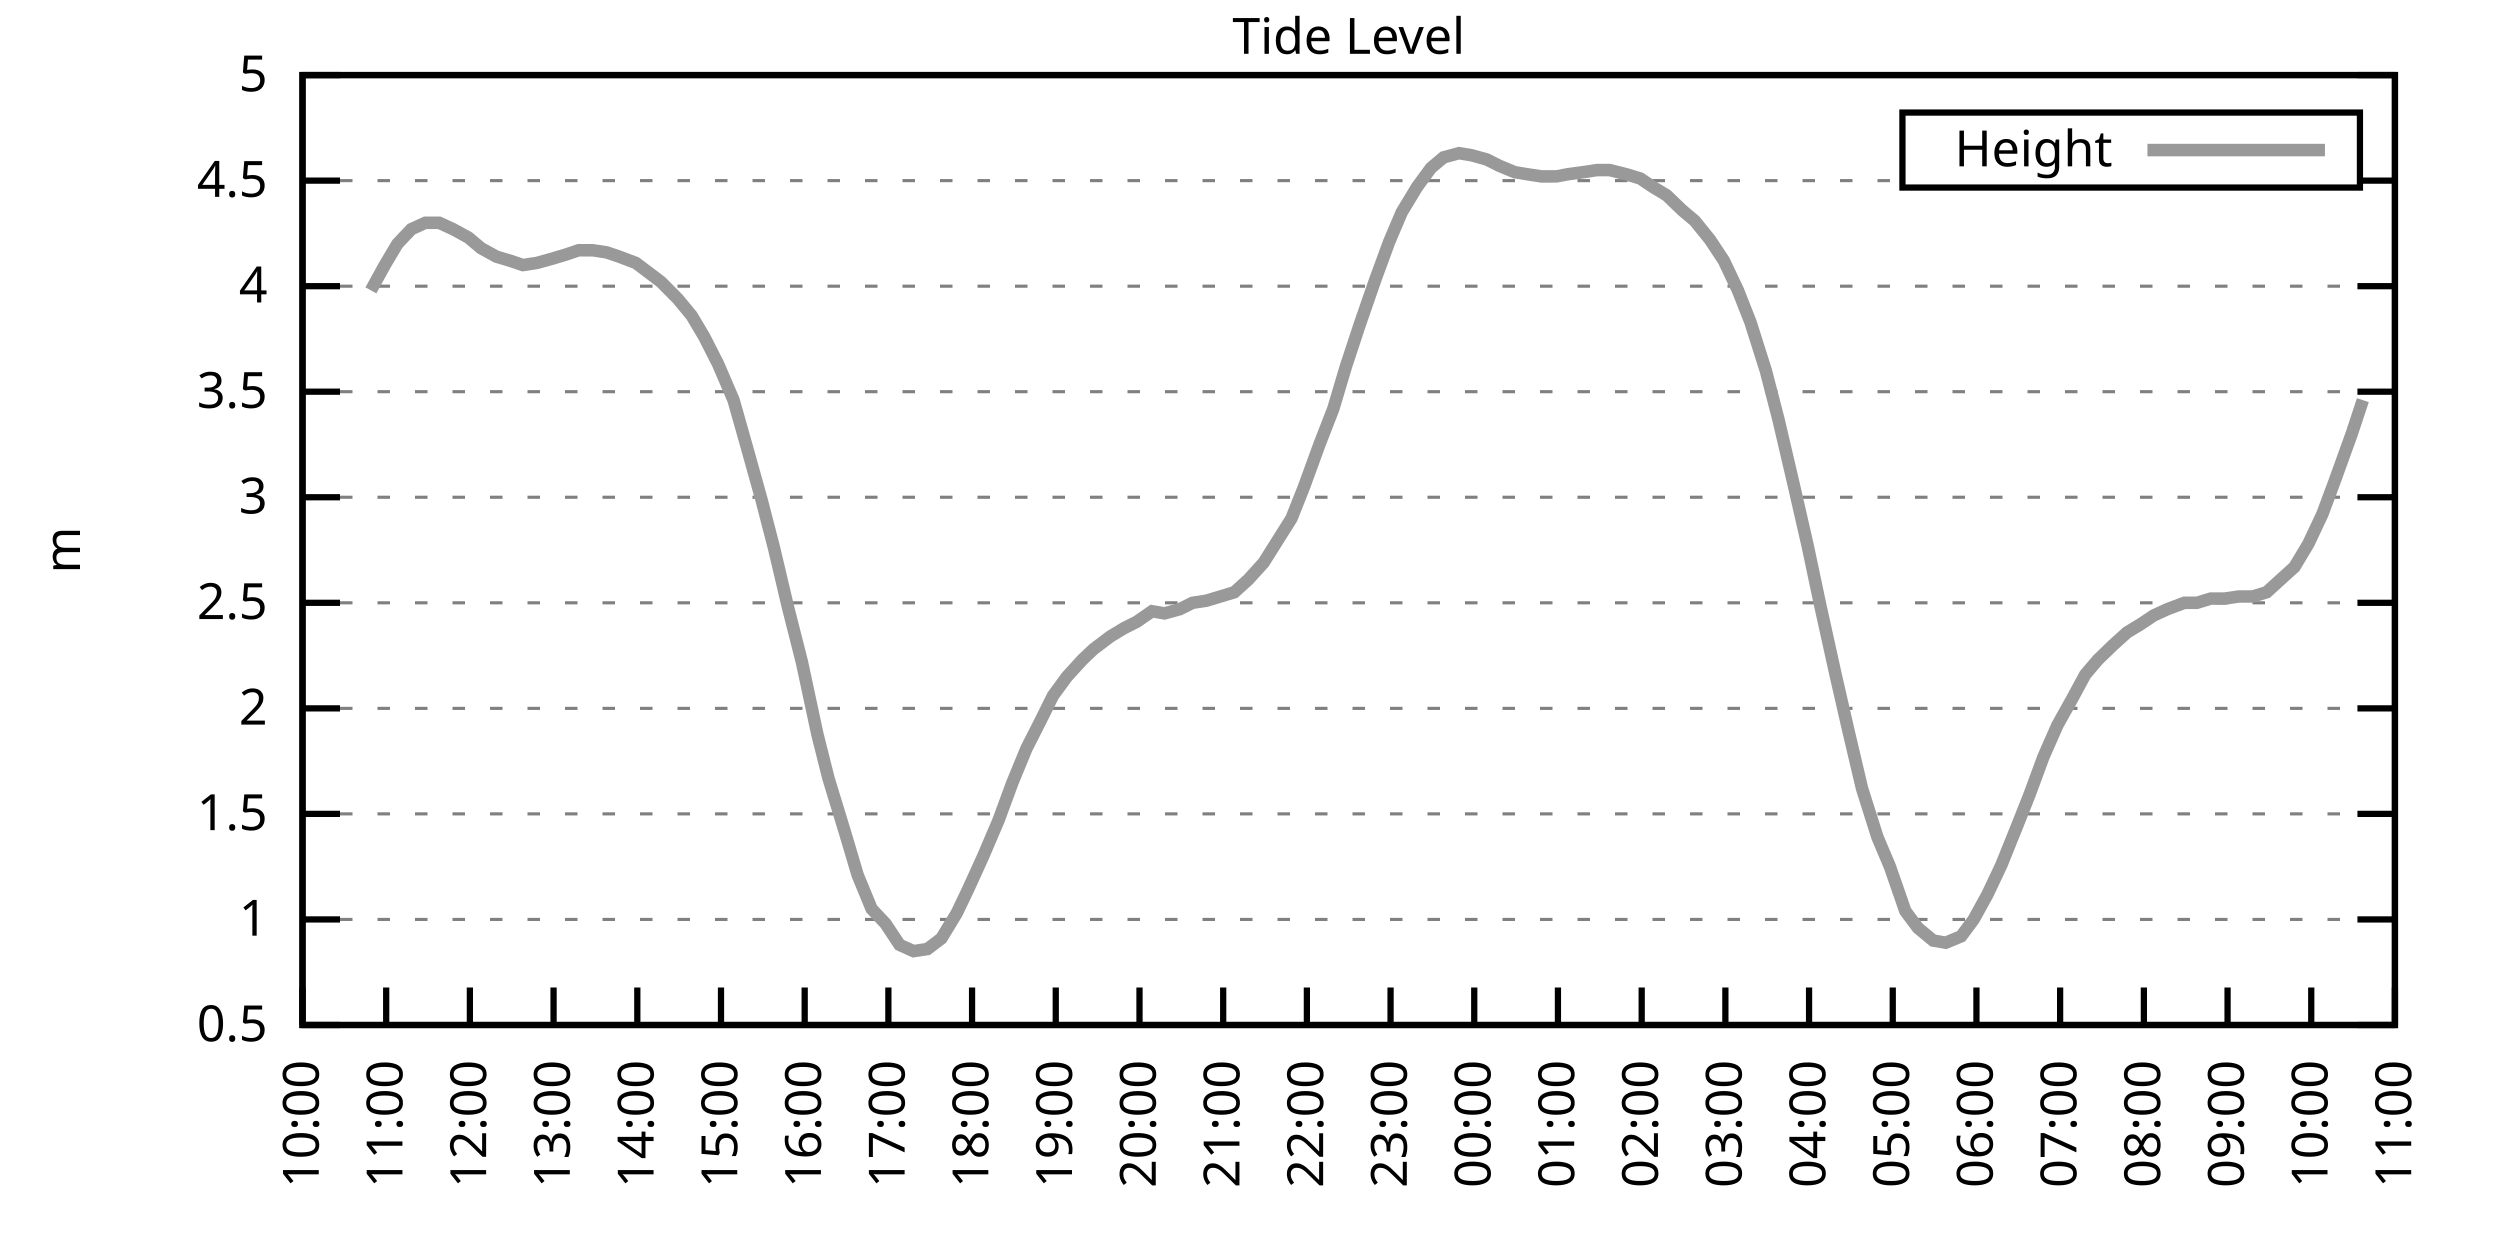
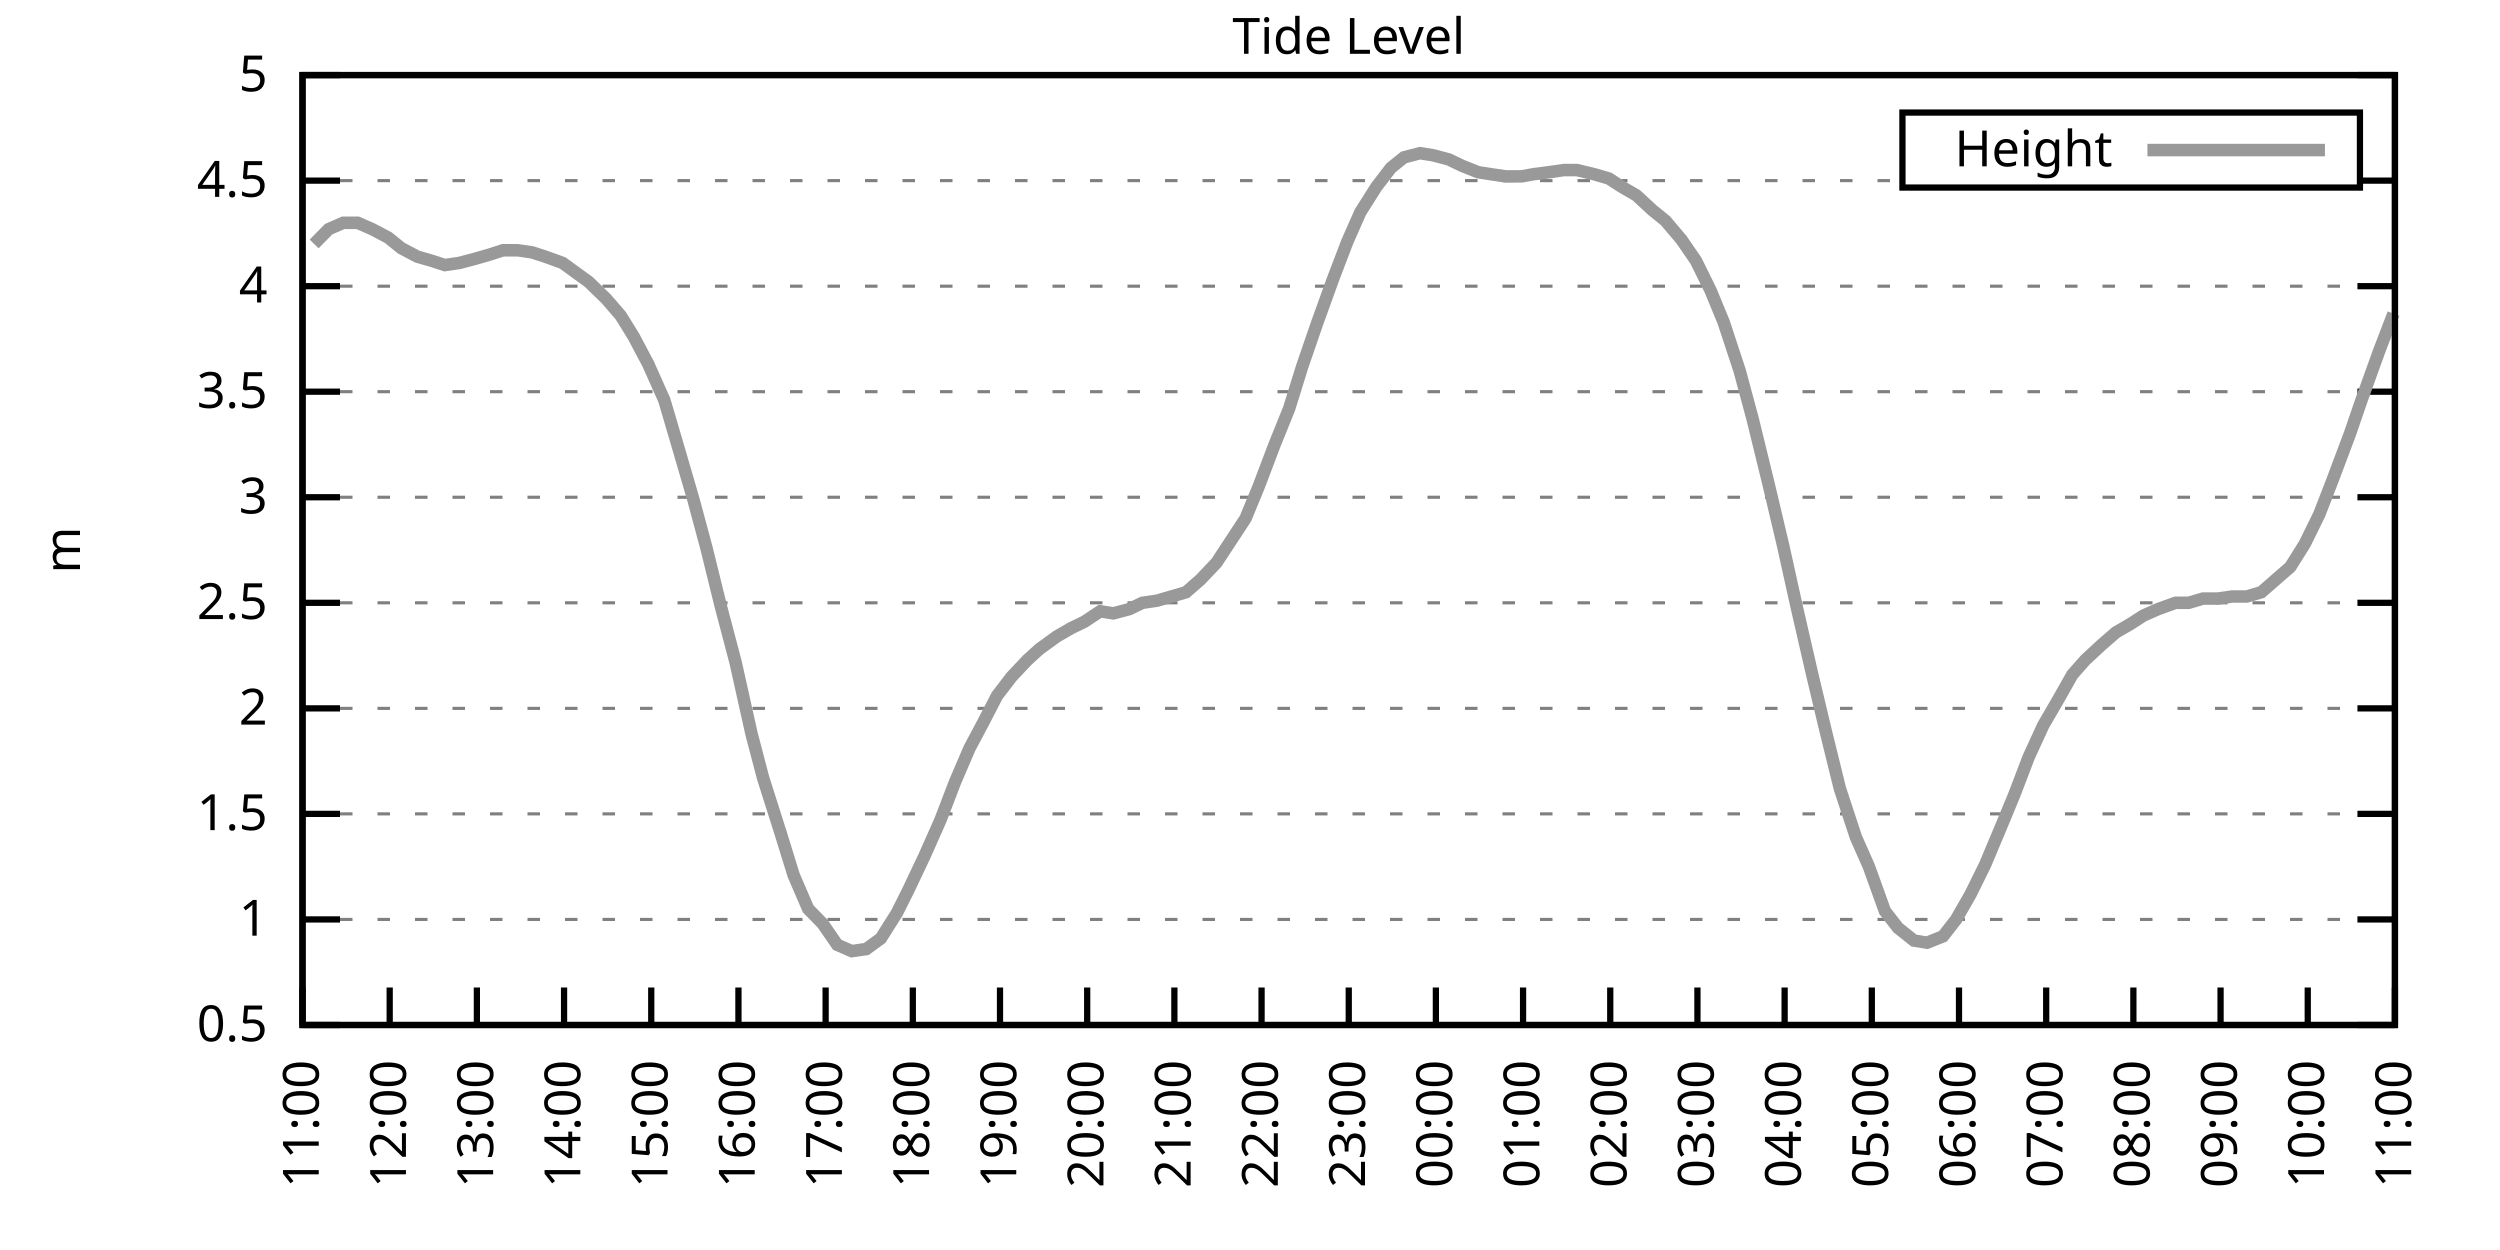
<svg xmlns="http://www.w3.org/2000/svg" xmlns:xlink="http://www.w3.org/1999/xlink" width="400" height="200" viewBox="0 0 400 200">
  <g id="gnuplot_canvas">
    <rect x="0" y="0" width="400" height="200" fill="none" />
    <defs>
      <circle id="gpDot" r="0.5" stroke-width="0.5" stroke="currentColor" />
      <path id="gpPt0" stroke-width="0.333" stroke="currentColor" d="M-1,0 h2 M0,-1 v2" />
      <path id="gpPt1" stroke-width="0.333" stroke="currentColor" d="M-1,-1 L1,1 M1,-1 L-1,1" />
      <path id="gpPt2" stroke-width="0.333" stroke="currentColor" d="M-1,0 L1,0 M0,-1 L0,1 M-1,-1 L1,1 M-1,1 L1,-1" />
      <rect id="gpPt3" stroke-width="0.333" stroke="currentColor" x="-1" y="-1" width="2" height="2" />
      <rect id="gpPt4" stroke-width="0.333" stroke="currentColor" fill="currentColor" x="-1" y="-1" width="2" height="2" />
      <circle id="gpPt5" stroke-width="0.333" stroke="currentColor" cx="0" cy="0" r="1" />
      <use xlink:href="#gpPt5" id="gpPt6" fill="currentColor" stroke="none" />
      <path id="gpPt7" stroke-width="0.333" stroke="currentColor" d="M0,-1.33 L-1.33,0.67 L1.33,0.67 z" />
      <use xlink:href="#gpPt7" id="gpPt8" fill="currentColor" stroke="none" />
      <use xlink:href="#gpPt7" id="gpPt9" stroke="currentColor" transform="rotate(180)" />
      <use xlink:href="#gpPt9" id="gpPt10" fill="currentColor" stroke="none" />
      <use xlink:href="#gpPt3" id="gpPt11" stroke="currentColor" transform="rotate(45)" />
      <use xlink:href="#gpPt11" id="gpPt12" fill="currentColor" stroke="none" />
      <path id="gpPt13" stroke-width="0.333" stroke="currentColor" d="M0,1.330 L1.265,0.411 L0.782,-1.067 L-0.782,-1.076 L-1.265,0.411 z" />
      <use xlink:href="#gpPt13" id="gpPt14" fill="currentColor" stroke="none" />
      <filter id="textbox" filterUnits="objectBoundingBox" x="0" y="0" height="1" width="1">
        <feFlood flood-color="white" flood-opacity="1" result="bgnd" />
        <feComposite in="SourceGraphic" in2="bgnd" operator="atop" />
      </filter>
      <filter id="greybox" filterUnits="objectBoundingBox" x="0" y="0" height="1" width="1">
        <feFlood flood-color="lightgrey" flood-opacity="1" result="grey" />
        <feComposite in="SourceGraphic" in2="grey" operator="atop" />
      </filter>
    </defs>
    <g fill="none" color="white" stroke="currentColor" stroke-width="1.00" stroke-linecap="butt" stroke-linejoin="miter">
</g>
    <g fill="none" color="black" stroke="currentColor" stroke-width="1.00" stroke-linecap="butt" stroke-linejoin="miter">
      <g stroke="none" shape-rendering="crispEdges">
        <polygon fill="rgb(255, 255, 255)" points="48.40,164.00 383.18,164.00 383.18,12.02 48.40,12.02 " />
      </g>
    </g>
    <g fill="none" color="black" stroke="currentColor" stroke-width="1.00" stroke-linecap="butt" stroke-linejoin="miter">
</g>
    <g fill="none" color="black" stroke="black" stroke-width="0.50" stroke-linecap="butt" stroke-linejoin="miter">
</g>
    <g fill="none" color="gray" stroke="currentColor" stroke-width="0.50" stroke-linecap="butt" stroke-linejoin="miter">
      <path stroke="gray" stroke-dasharray="2,4" class="gridline" d="M48.40,164.00 L383.19,164.00  " />
    </g>
    <g fill="none" color="gray" stroke="gray" stroke-width="1.00" stroke-linecap="butt" stroke-linejoin="miter">
</g>
    <g fill="none" color="black" stroke="currentColor" stroke-width="1.00" stroke-linecap="butt" stroke-linejoin="miter">
      <path stroke="black" d="M48.40,164.00 L54.40,164.00 M383.19,164.00 L377.19,164.00  " />
      <g transform="translate(42.80,166.60)" stroke="none" fill="black" font-family="Sans" font-size="8.00" text-anchor="end">
        <text>
          <tspan font-family="Sans"> 0.5</tspan>
        </text>
      </g>
    </g>
    <g fill="none" color="black" stroke="currentColor" stroke-width="1.00" stroke-linecap="butt" stroke-linejoin="miter">
</g>
    <g fill="none" color="black" stroke="black" stroke-width="0.50" stroke-linecap="butt" stroke-linejoin="miter">
</g>
    <g fill="none" color="gray" stroke="currentColor" stroke-width="0.50" stroke-linecap="butt" stroke-linejoin="miter">
      <path stroke="gray" stroke-dasharray="2,4" class="gridline" d="M48.40,147.11 L383.19,147.11  " />
    </g>
    <g fill="none" color="gray" stroke="gray" stroke-width="1.00" stroke-linecap="butt" stroke-linejoin="miter">
</g>
    <g fill="none" color="black" stroke="currentColor" stroke-width="1.00" stroke-linecap="butt" stroke-linejoin="miter">
      <path stroke="black" d="M48.40,147.11 L54.40,147.11 M383.19,147.11 L377.19,147.11  " />
      <g transform="translate(42.80,149.71)" stroke="none" fill="black" font-family="Sans" font-size="8.00" text-anchor="end">
        <text>
          <tspan font-family="Sans"> 1</tspan>
        </text>
      </g>
    </g>
    <g fill="none" color="black" stroke="currentColor" stroke-width="1.00" stroke-linecap="butt" stroke-linejoin="miter">
</g>
    <g fill="none" color="black" stroke="black" stroke-width="0.50" stroke-linecap="butt" stroke-linejoin="miter">
</g>
    <g fill="none" color="gray" stroke="currentColor" stroke-width="0.50" stroke-linecap="butt" stroke-linejoin="miter">
      <path stroke="gray" stroke-dasharray="2,4" class="gridline" d="M48.40,130.22 L383.19,130.22  " />
    </g>
    <g fill="none" color="gray" stroke="gray" stroke-width="1.00" stroke-linecap="butt" stroke-linejoin="miter">
</g>
    <g fill="none" color="black" stroke="currentColor" stroke-width="1.00" stroke-linecap="butt" stroke-linejoin="miter">
      <path stroke="black" d="M48.40,130.22 L54.40,130.22 M383.19,130.22 L377.19,130.22  " />
      <g transform="translate(42.80,132.82)" stroke="none" fill="black" font-family="Sans" font-size="8.00" text-anchor="end">
        <text>
          <tspan font-family="Sans"> 1.5</tspan>
        </text>
      </g>
    </g>
    <g fill="none" color="black" stroke="currentColor" stroke-width="1.00" stroke-linecap="butt" stroke-linejoin="miter">
</g>
    <g fill="none" color="black" stroke="black" stroke-width="0.50" stroke-linecap="butt" stroke-linejoin="miter">
</g>
    <g fill="none" color="gray" stroke="currentColor" stroke-width="0.50" stroke-linecap="butt" stroke-linejoin="miter">
      <path stroke="gray" stroke-dasharray="2,4" class="gridline" d="M48.40,113.34 L383.19,113.34  " />
    </g>
    <g fill="none" color="gray" stroke="gray" stroke-width="1.00" stroke-linecap="butt" stroke-linejoin="miter">
</g>
    <g fill="none" color="black" stroke="currentColor" stroke-width="1.00" stroke-linecap="butt" stroke-linejoin="miter">
      <path stroke="black" d="M48.40,113.34 L54.40,113.34 M383.19,113.34 L377.19,113.34  " />
      <g transform="translate(42.80,115.94)" stroke="none" fill="black" font-family="Sans" font-size="8.00" text-anchor="end">
        <text>
          <tspan font-family="Sans"> 2</tspan>
        </text>
      </g>
    </g>
    <g fill="none" color="black" stroke="currentColor" stroke-width="1.00" stroke-linecap="butt" stroke-linejoin="miter">
</g>
    <g fill="none" color="black" stroke="black" stroke-width="0.50" stroke-linecap="butt" stroke-linejoin="miter">
</g>
    <g fill="none" color="gray" stroke="currentColor" stroke-width="0.50" stroke-linecap="butt" stroke-linejoin="miter">
      <path stroke="gray" stroke-dasharray="2,4" class="gridline" d="M48.40,96.45 L383.19,96.45  " />
    </g>
    <g fill="none" color="gray" stroke="gray" stroke-width="1.00" stroke-linecap="butt" stroke-linejoin="miter">
</g>
    <g fill="none" color="black" stroke="currentColor" stroke-width="1.00" stroke-linecap="butt" stroke-linejoin="miter">
      <path stroke="black" d="M48.40,96.45 L54.40,96.45 M383.19,96.45 L377.19,96.45  " />
      <g transform="translate(42.80,99.05)" stroke="none" fill="black" font-family="Sans" font-size="8.00" text-anchor="end">
        <text>
          <tspan font-family="Sans"> 2.5</tspan>
        </text>
      </g>
    </g>
    <g fill="none" color="black" stroke="currentColor" stroke-width="1.00" stroke-linecap="butt" stroke-linejoin="miter">
</g>
    <g fill="none" color="black" stroke="black" stroke-width="0.50" stroke-linecap="butt" stroke-linejoin="miter">
</g>
    <g fill="none" color="gray" stroke="currentColor" stroke-width="0.50" stroke-linecap="butt" stroke-linejoin="miter">
      <path stroke="gray" stroke-dasharray="2,4" class="gridline" d="M48.40,79.56 L383.19,79.56  " />
    </g>
    <g fill="none" color="gray" stroke="gray" stroke-width="1.00" stroke-linecap="butt" stroke-linejoin="miter">
</g>
    <g fill="none" color="black" stroke="currentColor" stroke-width="1.00" stroke-linecap="butt" stroke-linejoin="miter">
      <path stroke="black" d="M48.40,79.56 L54.40,79.56 M383.19,79.56 L377.19,79.56  " />
      <g transform="translate(42.80,82.16)" stroke="none" fill="black" font-family="Sans" font-size="8.00" text-anchor="end">
        <text>
          <tspan font-family="Sans"> 3</tspan>
        </text>
      </g>
    </g>
    <g fill="none" color="black" stroke="currentColor" stroke-width="1.00" stroke-linecap="butt" stroke-linejoin="miter">
</g>
    <g fill="none" color="black" stroke="black" stroke-width="0.50" stroke-linecap="butt" stroke-linejoin="miter">
</g>
    <g fill="none" color="gray" stroke="currentColor" stroke-width="0.50" stroke-linecap="butt" stroke-linejoin="miter">
      <path stroke="gray" stroke-dasharray="2,4" class="gridline" d="M48.40,62.67 L383.19,62.67  " />
    </g>
    <g fill="none" color="gray" stroke="gray" stroke-width="1.00" stroke-linecap="butt" stroke-linejoin="miter">
</g>
    <g fill="none" color="black" stroke="currentColor" stroke-width="1.00" stroke-linecap="butt" stroke-linejoin="miter">
      <path stroke="black" d="M48.40,62.67 L54.40,62.67 M383.19,62.67 L377.19,62.67  " />
      <g transform="translate(42.80,65.27)" stroke="none" fill="black" font-family="Sans" font-size="8.00" text-anchor="end">
        <text>
          <tspan font-family="Sans"> 3.5</tspan>
        </text>
      </g>
    </g>
    <g fill="none" color="black" stroke="currentColor" stroke-width="1.00" stroke-linecap="butt" stroke-linejoin="miter">
</g>
    <g fill="none" color="black" stroke="black" stroke-width="0.50" stroke-linecap="butt" stroke-linejoin="miter">
</g>
    <g fill="none" color="gray" stroke="currentColor" stroke-width="0.50" stroke-linecap="butt" stroke-linejoin="miter">
      <path stroke="gray" stroke-dasharray="2,4" class="gridline" d="M48.40,45.79 L383.19,45.79  " />
    </g>
    <g fill="none" color="gray" stroke="gray" stroke-width="1.00" stroke-linecap="butt" stroke-linejoin="miter">
</g>
    <g fill="none" color="black" stroke="currentColor" stroke-width="1.00" stroke-linecap="butt" stroke-linejoin="miter">
      <path stroke="black" d="M48.40,45.79 L54.40,45.79 M383.19,45.79 L377.19,45.79  " />
      <g transform="translate(42.80,48.39)" stroke="none" fill="black" font-family="Sans" font-size="8.00" text-anchor="end">
        <text>
          <tspan font-family="Sans"> 4</tspan>
        </text>
      </g>
    </g>
    <g fill="none" color="black" stroke="currentColor" stroke-width="1.00" stroke-linecap="butt" stroke-linejoin="miter">
</g>
    <g fill="none" color="black" stroke="black" stroke-width="0.50" stroke-linecap="butt" stroke-linejoin="miter">
</g>
    <g fill="none" color="gray" stroke="currentColor" stroke-width="0.50" stroke-linecap="butt" stroke-linejoin="miter">
      <path stroke="gray" stroke-dasharray="2,4" class="gridline" d="M48.40,28.90 L304.39,28.90 M377.59,28.90 L383.19,28.90  " />
    </g>
    <g fill="none" color="gray" stroke="gray" stroke-width="1.00" stroke-linecap="butt" stroke-linejoin="miter">
</g>
    <g fill="none" color="black" stroke="currentColor" stroke-width="1.00" stroke-linecap="butt" stroke-linejoin="miter">
      <path stroke="black" d="M48.40,28.90 L54.40,28.90 M383.19,28.90 L377.19,28.90  " />
      <g transform="translate(42.80,31.50)" stroke="none" fill="black" font-family="Sans" font-size="8.00" text-anchor="end">
        <text>
          <tspan font-family="Sans"> 4.5</tspan>
        </text>
      </g>
    </g>
    <g fill="none" color="black" stroke="currentColor" stroke-width="1.00" stroke-linecap="butt" stroke-linejoin="miter">
</g>
    <g fill="none" color="black" stroke="black" stroke-width="0.50" stroke-linecap="butt" stroke-linejoin="miter">
</g>
    <g fill="none" color="gray" stroke="currentColor" stroke-width="0.50" stroke-linecap="butt" stroke-linejoin="miter">
      <path stroke="gray" stroke-dasharray="2,4" class="gridline" d="M48.40,12.01 L383.19,12.01  " />
    </g>
    <g fill="none" color="gray" stroke="gray" stroke-width="1.00" stroke-linecap="butt" stroke-linejoin="miter">
</g>
    <g fill="none" color="black" stroke="currentColor" stroke-width="1.00" stroke-linecap="butt" stroke-linejoin="miter">
      <path stroke="black" d="M48.40,12.01 L54.40,12.01 M383.19,12.01 L377.19,12.01  " />
      <g transform="translate(42.80,14.61)" stroke="none" fill="black" font-family="Sans" font-size="8.00" text-anchor="end">
        <text>
          <tspan font-family="Sans"> 5</tspan>
        </text>
      </g>
    </g>
    <g fill="none" color="black" stroke="currentColor" stroke-width="1.00" stroke-linecap="butt" stroke-linejoin="miter">
      <path stroke="black" d="M48.40,164.00 L48.40,158.00  " />
      <g transform="translate(51.00,169.60) rotate(270.00)" stroke="none" fill="black" font-family="Sans" font-size="8.00" text-anchor="end">
        <text>
-           <tspan font-family="Sans">10:00</tspan>
-         </text>
-       </g>
-     </g>
-     <g fill="none" color="black" stroke="currentColor" stroke-width="1.00" stroke-linecap="butt" stroke-linejoin="miter">
-       <path stroke="black" d="M61.79,164.00 L61.79,158.00  " />
-       <g transform="translate(64.39,169.60) rotate(270.00)" stroke="none" fill="black" font-family="Sans" font-size="8.00" text-anchor="end">
-         <text>
          <tspan font-family="Sans">11:00</tspan>
        </text>
      </g>
    </g>
    <g fill="none" color="black" stroke="currentColor" stroke-width="1.00" stroke-linecap="butt" stroke-linejoin="miter">
-       <path stroke="black" d="M75.18,164.00 L75.18,158.00  " />
-       <g transform="translate(77.78,169.60) rotate(270.00)" stroke="none" fill="black" font-family="Sans" font-size="8.00" text-anchor="end">
+       <path stroke="black" d="M62.35,164.00 L62.35,158.00  " />
+       <g transform="translate(64.95,169.60) rotate(270.00)" stroke="none" fill="black" font-family="Sans" font-size="8.00" text-anchor="end">
        <text>
          <tspan font-family="Sans">12:00</tspan>
        </text>
      </g>
    </g>
    <g fill="none" color="black" stroke="currentColor" stroke-width="1.00" stroke-linecap="butt" stroke-linejoin="miter">
-       <path stroke="black" d="M88.57,164.00 L88.57,158.00  " />
-       <g transform="translate(91.17,169.60) rotate(270.00)" stroke="none" fill="black" font-family="Sans" font-size="8.00" text-anchor="end">
+       <path stroke="black" d="M76.30,164.00 L76.30,158.00  " />
+       <g transform="translate(78.90,169.60) rotate(270.00)" stroke="none" fill="black" font-family="Sans" font-size="8.00" text-anchor="end">
        <text>
          <tspan font-family="Sans">13:00</tspan>
        </text>
      </g>
    </g>
    <g fill="none" color="black" stroke="currentColor" stroke-width="1.00" stroke-linecap="butt" stroke-linejoin="miter">
-       <path stroke="black" d="M101.97,164.00 L101.97,158.00  " />
-       <g transform="translate(104.57,169.60) rotate(270.00)" stroke="none" fill="black" font-family="Sans" font-size="8.00" text-anchor="end">
+       <path stroke="black" d="M90.25,164.00 L90.25,158.00  " />
+       <g transform="translate(92.85,169.60) rotate(270.00)" stroke="none" fill="black" font-family="Sans" font-size="8.00" text-anchor="end">
        <text>
          <tspan font-family="Sans">14:00</tspan>
        </text>
      </g>
    </g>
    <g fill="none" color="black" stroke="currentColor" stroke-width="1.00" stroke-linecap="butt" stroke-linejoin="miter">
-       <path stroke="black" d="M115.36,164.00 L115.36,158.00  " />
-       <g transform="translate(117.96,169.60) rotate(270.00)" stroke="none" fill="black" font-family="Sans" font-size="8.00" text-anchor="end">
+       <path stroke="black" d="M104.20,164.00 L104.20,158.00  " />
+       <g transform="translate(106.80,169.60) rotate(270.00)" stroke="none" fill="black" font-family="Sans" font-size="8.00" text-anchor="end">
        <text>
          <tspan font-family="Sans">15:00</tspan>
        </text>
      </g>
    </g>
    <g fill="none" color="black" stroke="currentColor" stroke-width="1.00" stroke-linecap="butt" stroke-linejoin="miter">
-       <path stroke="black" d="M128.75,164.00 L128.75,158.00  " />
-       <g transform="translate(131.35,169.60) rotate(270.00)" stroke="none" fill="black" font-family="Sans" font-size="8.00" text-anchor="end">
+       <path stroke="black" d="M118.15,164.00 L118.15,158.00  " />
+       <g transform="translate(120.75,169.60) rotate(270.00)" stroke="none" fill="black" font-family="Sans" font-size="8.00" text-anchor="end">
        <text>
          <tspan font-family="Sans">16:00</tspan>
        </text>
      </g>
    </g>
    <g fill="none" color="black" stroke="currentColor" stroke-width="1.00" stroke-linecap="butt" stroke-linejoin="miter">
-       <path stroke="black" d="M142.14,164.00 L142.14,158.00  " />
-       <g transform="translate(144.74,169.60) rotate(270.00)" stroke="none" fill="black" font-family="Sans" font-size="8.00" text-anchor="end">
+       <path stroke="black" d="M132.10,164.00 L132.10,158.00  " />
+       <g transform="translate(134.70,169.60) rotate(270.00)" stroke="none" fill="black" font-family="Sans" font-size="8.00" text-anchor="end">
        <text>
          <tspan font-family="Sans">17:00</tspan>
        </text>
      </g>
    </g>
    <g fill="none" color="black" stroke="currentColor" stroke-width="1.00" stroke-linecap="butt" stroke-linejoin="miter">
-       <path stroke="black" d="M155.53,164.00 L155.53,158.00  " />
-       <g transform="translate(158.13,169.60) rotate(270.00)" stroke="none" fill="black" font-family="Sans" font-size="8.00" text-anchor="end">
+       <path stroke="black" d="M146.05,164.00 L146.05,158.00  " />
+       <g transform="translate(148.65,169.60) rotate(270.00)" stroke="none" fill="black" font-family="Sans" font-size="8.00" text-anchor="end">
        <text>
          <tspan font-family="Sans">18:00</tspan>
        </text>
      </g>
    </g>
    <g fill="none" color="black" stroke="currentColor" stroke-width="1.00" stroke-linecap="butt" stroke-linejoin="miter">
-       <path stroke="black" d="M168.92,164.00 L168.92,158.00  " />
-       <g transform="translate(171.52,169.60) rotate(270.00)" stroke="none" fill="black" font-family="Sans" font-size="8.00" text-anchor="end">
+       <path stroke="black" d="M160.00,164.00 L160.00,158.00  " />
+       <g transform="translate(162.60,169.60) rotate(270.00)" stroke="none" fill="black" font-family="Sans" font-size="8.00" text-anchor="end">
        <text>
          <tspan font-family="Sans">19:00</tspan>
        </text>
      </g>
    </g>
    <g fill="none" color="black" stroke="currentColor" stroke-width="1.00" stroke-linecap="butt" stroke-linejoin="miter">
-       <path stroke="black" d="M182.32,164.00 L182.32,158.00  " />
-       <g transform="translate(184.92,169.60) rotate(270.00)" stroke="none" fill="black" font-family="Sans" font-size="8.00" text-anchor="end">
+       <path stroke="black" d="M173.95,164.00 L173.95,158.00  " />
+       <g transform="translate(176.55,169.60) rotate(270.00)" stroke="none" fill="black" font-family="Sans" font-size="8.00" text-anchor="end">
        <text>
          <tspan font-family="Sans">20:00</tspan>
        </text>
      </g>
    </g>
    <g fill="none" color="black" stroke="currentColor" stroke-width="1.00" stroke-linecap="butt" stroke-linejoin="miter">
-       <path stroke="black" d="M195.71,164.00 L195.71,158.00  " />
-       <g transform="translate(198.31,169.60) rotate(270.00)" stroke="none" fill="black" font-family="Sans" font-size="8.00" text-anchor="end">
+       <path stroke="black" d="M187.90,164.00 L187.90,158.00  " />
+       <g transform="translate(190.50,169.60) rotate(270.00)" stroke="none" fill="black" font-family="Sans" font-size="8.00" text-anchor="end">
        <text>
          <tspan font-family="Sans">21:00</tspan>
        </text>
      </g>
    </g>
    <g fill="none" color="black" stroke="currentColor" stroke-width="1.00" stroke-linecap="butt" stroke-linejoin="miter">
-       <path stroke="black" d="M209.10,164.00 L209.10,158.00  " />
-       <g transform="translate(211.70,169.60) rotate(270.00)" stroke="none" fill="black" font-family="Sans" font-size="8.00" text-anchor="end">
+       <path stroke="black" d="M201.85,164.00 L201.85,158.00  " />
+       <g transform="translate(204.45,169.60) rotate(270.00)" stroke="none" fill="black" font-family="Sans" font-size="8.00" text-anchor="end">
        <text>
          <tspan font-family="Sans">22:00</tspan>
        </text>
      </g>
    </g>
    <g fill="none" color="black" stroke="currentColor" stroke-width="1.00" stroke-linecap="butt" stroke-linejoin="miter">
-       <path stroke="black" d="M222.49,164.00 L222.49,158.00  " />
-       <g transform="translate(225.09,169.60) rotate(270.00)" stroke="none" fill="black" font-family="Sans" font-size="8.00" text-anchor="end">
+       <path stroke="black" d="M215.80,164.00 L215.80,158.00  " />
+       <g transform="translate(218.40,169.60) rotate(270.00)" stroke="none" fill="black" font-family="Sans" font-size="8.00" text-anchor="end">
        <text>
          <tspan font-family="Sans">23:00</tspan>
        </text>
      </g>
    </g>
    <g fill="none" color="black" stroke="currentColor" stroke-width="1.00" stroke-linecap="butt" stroke-linejoin="miter">
-       <path stroke="black" d="M235.88,164.00 L235.88,158.00  " />
-       <g transform="translate(238.48,169.60) rotate(270.00)" stroke="none" fill="black" font-family="Sans" font-size="8.00" text-anchor="end">
+       <path stroke="black" d="M229.74,164.00 L229.74,158.00  " />
+       <g transform="translate(232.34,169.60) rotate(270.00)" stroke="none" fill="black" font-family="Sans" font-size="8.00" text-anchor="end">
        <text>
          <tspan font-family="Sans">00:00</tspan>
        </text>
      </g>
    </g>
    <g fill="none" color="black" stroke="currentColor" stroke-width="1.00" stroke-linecap="butt" stroke-linejoin="miter">
-       <path stroke="black" d="M249.27,164.00 L249.27,158.00  " />
-       <g transform="translate(251.87,169.60) rotate(270.00)" stroke="none" fill="black" font-family="Sans" font-size="8.00" text-anchor="end">
+       <path stroke="black" d="M243.69,164.00 L243.69,158.00  " />
+       <g transform="translate(246.29,169.60) rotate(270.00)" stroke="none" fill="black" font-family="Sans" font-size="8.00" text-anchor="end">
        <text>
          <tspan font-family="Sans">01:00</tspan>
        </text>
      </g>
    </g>
    <g fill="none" color="black" stroke="currentColor" stroke-width="1.00" stroke-linecap="butt" stroke-linejoin="miter">
-       <path stroke="black" d="M262.67,164.00 L262.67,158.00  " />
-       <g transform="translate(265.27,169.60) rotate(270.00)" stroke="none" fill="black" font-family="Sans" font-size="8.00" text-anchor="end">
+       <path stroke="black" d="M257.64,164.00 L257.64,158.00  " />
+       <g transform="translate(260.24,169.60) rotate(270.00)" stroke="none" fill="black" font-family="Sans" font-size="8.00" text-anchor="end">
        <text>
          <tspan font-family="Sans">02:00</tspan>
        </text>
      </g>
    </g>
    <g fill="none" color="black" stroke="currentColor" stroke-width="1.00" stroke-linecap="butt" stroke-linejoin="miter">
-       <path stroke="black" d="M276.06,164.00 L276.06,158.00  " />
-       <g transform="translate(278.66,169.60) rotate(270.00)" stroke="none" fill="black" font-family="Sans" font-size="8.00" text-anchor="end">
+       <path stroke="black" d="M271.59,164.00 L271.59,158.00  " />
+       <g transform="translate(274.19,169.60) rotate(270.00)" stroke="none" fill="black" font-family="Sans" font-size="8.00" text-anchor="end">
        <text>
          <tspan font-family="Sans">03:00</tspan>
        </text>
      </g>
    </g>
    <g fill="none" color="black" stroke="currentColor" stroke-width="1.00" stroke-linecap="butt" stroke-linejoin="miter">
-       <path stroke="black" d="M289.45,164.00 L289.45,158.00  " />
-       <g transform="translate(292.05,169.60) rotate(270.00)" stroke="none" fill="black" font-family="Sans" font-size="8.00" text-anchor="end">
+       <path stroke="black" d="M285.54,164.00 L285.54,158.00  " />
+       <g transform="translate(288.14,169.60) rotate(270.00)" stroke="none" fill="black" font-family="Sans" font-size="8.00" text-anchor="end">
        <text>
          <tspan font-family="Sans">04:00</tspan>
        </text>
      </g>
    </g>
    <g fill="none" color="black" stroke="currentColor" stroke-width="1.00" stroke-linecap="butt" stroke-linejoin="miter">
-       <path stroke="black" d="M302.84,164.00 L302.84,158.00  " />
-       <g transform="translate(305.44,169.60) rotate(270.00)" stroke="none" fill="black" font-family="Sans" font-size="8.00" text-anchor="end">
+       <path stroke="black" d="M299.49,164.00 L299.49,158.00  " />
+       <g transform="translate(302.09,169.60) rotate(270.00)" stroke="none" fill="black" font-family="Sans" font-size="8.00" text-anchor="end">
        <text>
          <tspan font-family="Sans">05:00</tspan>
        </text>
      </g>
    </g>
    <g fill="none" color="black" stroke="currentColor" stroke-width="1.00" stroke-linecap="butt" stroke-linejoin="miter">
-       <path stroke="black" d="M316.23,164.00 L316.23,158.00  " />
-       <g transform="translate(318.83,169.60) rotate(270.00)" stroke="none" fill="black" font-family="Sans" font-size="8.00" text-anchor="end">
+       <path stroke="black" d="M313.44,164.00 L313.44,158.00  " />
+       <g transform="translate(316.04,169.60) rotate(270.00)" stroke="none" fill="black" font-family="Sans" font-size="8.00" text-anchor="end">
        <text>
          <tspan font-family="Sans">06:00</tspan>
        </text>
      </g>
    </g>
    <g fill="none" color="black" stroke="currentColor" stroke-width="1.00" stroke-linecap="butt" stroke-linejoin="miter">
-       <path stroke="black" d="M329.62,164.00 L329.62,158.00  " />
-       <g transform="translate(332.22,169.60) rotate(270.00)" stroke="none" fill="black" font-family="Sans" font-size="8.00" text-anchor="end">
+       <path stroke="black" d="M327.39,164.00 L327.39,158.00  " />
+       <g transform="translate(329.99,169.60) rotate(270.00)" stroke="none" fill="black" font-family="Sans" font-size="8.00" text-anchor="end">
        <text>
          <tspan font-family="Sans">07:00</tspan>
        </text>
      </g>
    </g>
    <g fill="none" color="black" stroke="currentColor" stroke-width="1.00" stroke-linecap="butt" stroke-linejoin="miter">
-       <path stroke="black" d="M343.02,164.00 L343.02,158.00  " />
-       <g transform="translate(345.62,169.60) rotate(270.00)" stroke="none" fill="black" font-family="Sans" font-size="8.00" text-anchor="end">
+       <path stroke="black" d="M341.34,164.00 L341.34,158.00  " />
+       <g transform="translate(343.94,169.60) rotate(270.00)" stroke="none" fill="black" font-family="Sans" font-size="8.00" text-anchor="end">
        <text>
          <tspan font-family="Sans">08:00</tspan>
        </text>
      </g>
    </g>
    <g fill="none" color="black" stroke="currentColor" stroke-width="1.00" stroke-linecap="butt" stroke-linejoin="miter">
-       <path stroke="black" d="M356.41,164.00 L356.41,158.00  " />
-       <g transform="translate(359.01,169.60) rotate(270.00)" stroke="none" fill="black" font-family="Sans" font-size="8.00" text-anchor="end">
+       <path stroke="black" d="M355.29,164.00 L355.29,158.00  " />
+       <g transform="translate(357.89,169.60) rotate(270.00)" stroke="none" fill="black" font-family="Sans" font-size="8.00" text-anchor="end">
        <text>
          <tspan font-family="Sans">09:00</tspan>
        </text>
      </g>
    </g>
    <g fill="none" color="black" stroke="currentColor" stroke-width="1.00" stroke-linecap="butt" stroke-linejoin="miter">
-       <path stroke="black" d="M369.80,164.00 L369.80,158.00  " />
-       <g transform="translate(372.40,169.60) rotate(270.00)" stroke="none" fill="black" font-family="Sans" font-size="8.00" text-anchor="end">
+       <path stroke="black" d="M369.24,164.00 L369.24,158.00  " />
+       <g transform="translate(371.84,169.60) rotate(270.00)" stroke="none" fill="black" font-family="Sans" font-size="8.00" text-anchor="end">
        <text>
          <tspan font-family="Sans">10:00</tspan>
        </text>
      </g>
    </g>
    <g fill="none" color="black" stroke="currentColor" stroke-width="1.00" stroke-linecap="butt" stroke-linejoin="miter">
      <path stroke="black" d="M383.19,164.00 L383.19,158.00  " />
      <g transform="translate(385.79,169.60) rotate(270.00)" stroke="none" fill="black" font-family="Sans" font-size="8.00" text-anchor="end">
        <text>
          <tspan font-family="Sans">11:00</tspan>
        </text>
      </g>
    </g>
    <g fill="none" color="black" stroke="currentColor" stroke-width="1.00" stroke-linecap="butt" stroke-linejoin="miter">
</g>
    <g fill="none" color="black" stroke="currentColor" stroke-width="1.00" stroke-linecap="butt" stroke-linejoin="miter">
      <path stroke="black" d="M48.40,12.01 L48.40,164.00 L383.19,164.00 L383.19,12.01 L48.40,12.01 Z  " />
    </g>
    <g fill="none" color="black" stroke="currentColor" stroke-width="1.00" stroke-linecap="butt" stroke-linejoin="miter">
</g>
    <g fill="none" color="black" stroke="currentColor" stroke-width="1.00" stroke-linecap="butt" stroke-linejoin="miter">
      <path stroke="black" d="M304.39,30.01 L304.39,18.01 L377.59,18.01 L377.59,30.01 L304.39,30.01 Z  " />
    </g>
    <g id="Tide_level_plot_1">
      <g fill="none" color="white" stroke="black" stroke-width="2.00" stroke-linecap="butt" stroke-linejoin="miter">
</g>
      <g fill="none" color="black" stroke="currentColor" stroke-width="2.00" stroke-linecap="butt" stroke-linejoin="miter">
        <g transform="translate(337.99,26.61)" stroke="none" fill="black" font-family="Sans" font-size="8.00" text-anchor="end">
          <text>
            <tspan font-family="Sans">Height</tspan>
          </text>
        </g>
      </g>
      <g fill="none" color="black" stroke="currentColor" stroke-width="2.00" stroke-linecap="butt" stroke-linejoin="miter">
-         <path stroke="rgb(153, 153, 153)" d="M343.59,24.01 L371.99,24.01 M59.34,46.46 L61.57,42.41 L63.58,39.03 L65.81,36.67 L68.04,35.65 L70.27,35.65   L72.50,36.67 L74.96,38.02 L76.97,39.71 L79.42,41.06 L81.66,41.73 L83.66,42.41 L85.90,42.07 L88.35,41.39   L90.58,40.72 L92.59,40.04 L94.82,40.04 L97.06,40.38 L99.06,41.06 L101.74,42.07 L103.98,43.76 L105.76,45.11   L108.44,47.81 L110.67,50.51 L112.68,53.89 L114.91,58.28 L117.37,64.02 L119.38,71.12 L121.83,79.90 L123.84,87.67   L126.07,97.12 L128.30,105.91 L130.76,117.39 L132.54,124.48 L135.22,133.26 L137.23,140.02 L139.46,145.42 L141.69,147.79   L143.93,151.17 L146.16,152.18 L148.39,151.84 L150.62,150.15 L153.08,146.10 L154.86,142.38 L157.32,136.98 L159.77,131.24   L162.01,125.16 L164.24,119.75 L166.47,115.36 L168.48,111.31 L170.71,108.27 L173.17,105.57 L174.95,103.88 L177.63,101.85   L179.86,100.50 L181.87,99.49 L184.32,97.80 L186.33,98.14 L188.79,97.46 L190.80,96.45 L193.03,96.11 L197.49,94.76   L199.73,92.73 L202.18,90.03 L206.64,82.94 L208.65,77.87 L211.11,71.12 L213.34,65.38 L215.35,58.62 L217.58,51.87   L220.04,44.77 L222.27,38.69 L224.28,33.96 L226.73,29.91 L228.96,26.87 L230.97,25.18 L233.43,24.51 L235.44,24.84   L237.89,25.52 L239.90,26.53 L242.36,27.55 L244.36,27.88 L246.60,28.22 L249.05,28.22 L250.84,27.88 L253.29,27.55   L255.52,27.21 L257.53,27.21 L260.21,27.88 L262.44,28.56 L264.45,29.91 L266.68,31.26 L269.14,33.63 L271.15,35.32   L273.60,38.35 L275.83,41.73 L278.07,46.46 L280.07,51.53 L282.53,59.30 L284.54,67.06 L286.99,77.53 L289.23,87.33   L291.23,96.79 L293.69,107.93 L295.70,116.71 L297.93,126.17 L300.39,133.94 L302.39,138.67 L304.85,145.76 L306.86,148.46   L309.31,150.49 L311.32,150.83 L313.78,149.81 L315.79,147.11 L318.02,143.06 L320.25,138.33 L322.70,132.25 L324.71,127.18   L326.95,121.11 L329.18,116.04 L331.63,111.65 L333.64,107.93 L335.65,105.57 L338.10,103.20 L340.34,101.18 L342.57,99.83   L344.58,98.48 L346.81,97.46 L349.49,96.45 L351.50,96.45 L353.73,95.77 L355.96,95.77 L358.19,95.44 L360.42,95.44   L362.66,94.76 L364.89,92.73 L367.12,90.71 L369.35,86.99 L371.58,82.26 L373.59,76.86 L376.27,69.43 L378.06,64.02    " />
+         <path stroke="rgb(153, 153, 153)" d="M343.59,24.01 L371.99,24.01 M50.26,39.03 L52.58,36.67 L54.91,35.65 L57.23,35.65 L59.56,36.67 L62.12,38.02   L64.21,39.71 L66.77,41.06 L69.09,41.73 L71.18,42.41 L73.51,42.07 L76.07,41.39 L78.39,40.72 L80.48,40.04   L82.81,40.04 L85.13,40.38 L87.23,41.06 L90.02,42.07 L92.34,43.76 L94.20,45.11 L96.99,47.81 L99.32,50.51   L101.41,53.89 L103.73,58.28 L106.29,64.02 L108.38,71.12 L110.94,79.90 L113.03,87.67 L115.36,97.12 L117.68,105.91   L120.24,117.39 L122.10,124.48 L124.89,133.26 L126.98,140.02 L129.31,145.42 L131.63,147.79 L133.96,151.17 L136.28,152.18   L138.61,151.84 L140.93,150.15 L143.49,146.10 L145.35,142.38 L147.91,136.98 L150.46,131.24 L152.79,125.16 L155.11,119.75   L157.44,115.36 L159.53,111.31 L161.86,108.27 L164.41,105.57 L166.27,103.88 L169.06,101.85 L171.39,100.50 L173.48,99.49   L176.04,97.80 L178.13,98.14 L180.69,97.46 L182.78,96.45 L185.11,96.11 L189.76,94.76 L192.08,92.73 L194.64,90.03   L199.29,82.94 L201.38,77.87 L203.94,71.12 L206.26,65.38 L208.36,58.62 L210.68,51.87 L213.24,44.77 L215.56,38.69   L217.65,33.96 L220.21,29.91 L222.54,26.87 L224.63,25.18 L227.19,24.51 L229.28,24.84 L231.84,25.52 L233.93,26.53   L236.49,27.55 L238.58,27.88 L240.90,28.22 L243.46,28.22 L245.32,27.88 L247.88,27.55 L250.20,27.21 L252.30,27.21   L255.09,27.88 L257.41,28.56 L259.50,29.91 L261.83,31.26 L264.39,33.63 L266.48,35.32 L269.04,38.35 L271.36,41.73   L273.69,46.46 L275.78,51.53 L278.34,59.30 L280.43,67.06 L282.99,77.53 L285.31,87.33 L287.40,96.79 L289.96,107.93   L292.05,116.71 L294.38,126.17 L296.94,133.94 L299.03,138.67 L301.58,145.76 L303.68,148.46 L306.23,150.49 L308.33,150.83   L310.88,149.81 L312.98,147.11 L315.30,143.06 L317.63,138.33 L320.18,132.25 L322.28,127.18 L324.60,121.11 L326.93,116.04   L329.48,111.65 L331.58,107.93 L333.67,105.57 L336.23,103.20 L338.55,101.18 L340.88,99.83 L342.97,98.48 L345.29,97.46   L348.08,96.45 L350.18,96.45 L352.50,95.77 L354.83,95.77 L357.15,95.44 L359.48,95.44 L361.80,94.76 L364.13,92.73   L366.45,90.71 L368.78,86.99 L371.10,82.26 L373.19,76.86 L375.98,69.43 L377.84,64.02 L380.63,56.26 L382.96,50.18    " />
      </g>
    </g>
    <g fill="none" color="black" stroke="currentColor" stroke-width="2.00" stroke-linecap="butt" stroke-linejoin="miter">
</g>
    <g fill="none" color="black" stroke="black" stroke-width="1.00" stroke-linecap="butt" stroke-linejoin="miter">
</g>
    <g fill="none" color="black" stroke="currentColor" stroke-width="1.00" stroke-linecap="butt" stroke-linejoin="miter">
      <path stroke="black" d="M48.40,12.01 L48.40,164.00 L383.19,164.00 L383.19,12.01 L48.40,12.01 Z  " />
      <g transform="translate(12.80,88.01) rotate(270.00)" stroke="none" fill="black" font-family="Sans" font-size="8.00" text-anchor="middle">
        <text>
          <tspan font-family="Sans">m</tspan>
        </text>
      </g>
    </g>
    <g fill="none" color="black" stroke="currentColor" stroke-width="1.00" stroke-linecap="butt" stroke-linejoin="miter">
</g>
    <g fill="none" color="black" stroke="currentColor" stroke-width="1.00" stroke-linecap="butt" stroke-linejoin="miter">
      <g transform="translate(215.79,8.61)" stroke="none" fill="black" font-family="Sans" font-size="8.00" text-anchor="middle">
        <text>
          <tspan font-family="Sans">Tide Level</tspan>
        </text>
      </g>
    </g>
    <g fill="none" color="black" stroke="currentColor" stroke-width="1.00" stroke-linecap="butt" stroke-linejoin="miter">
</g>
  </g>
</svg>
